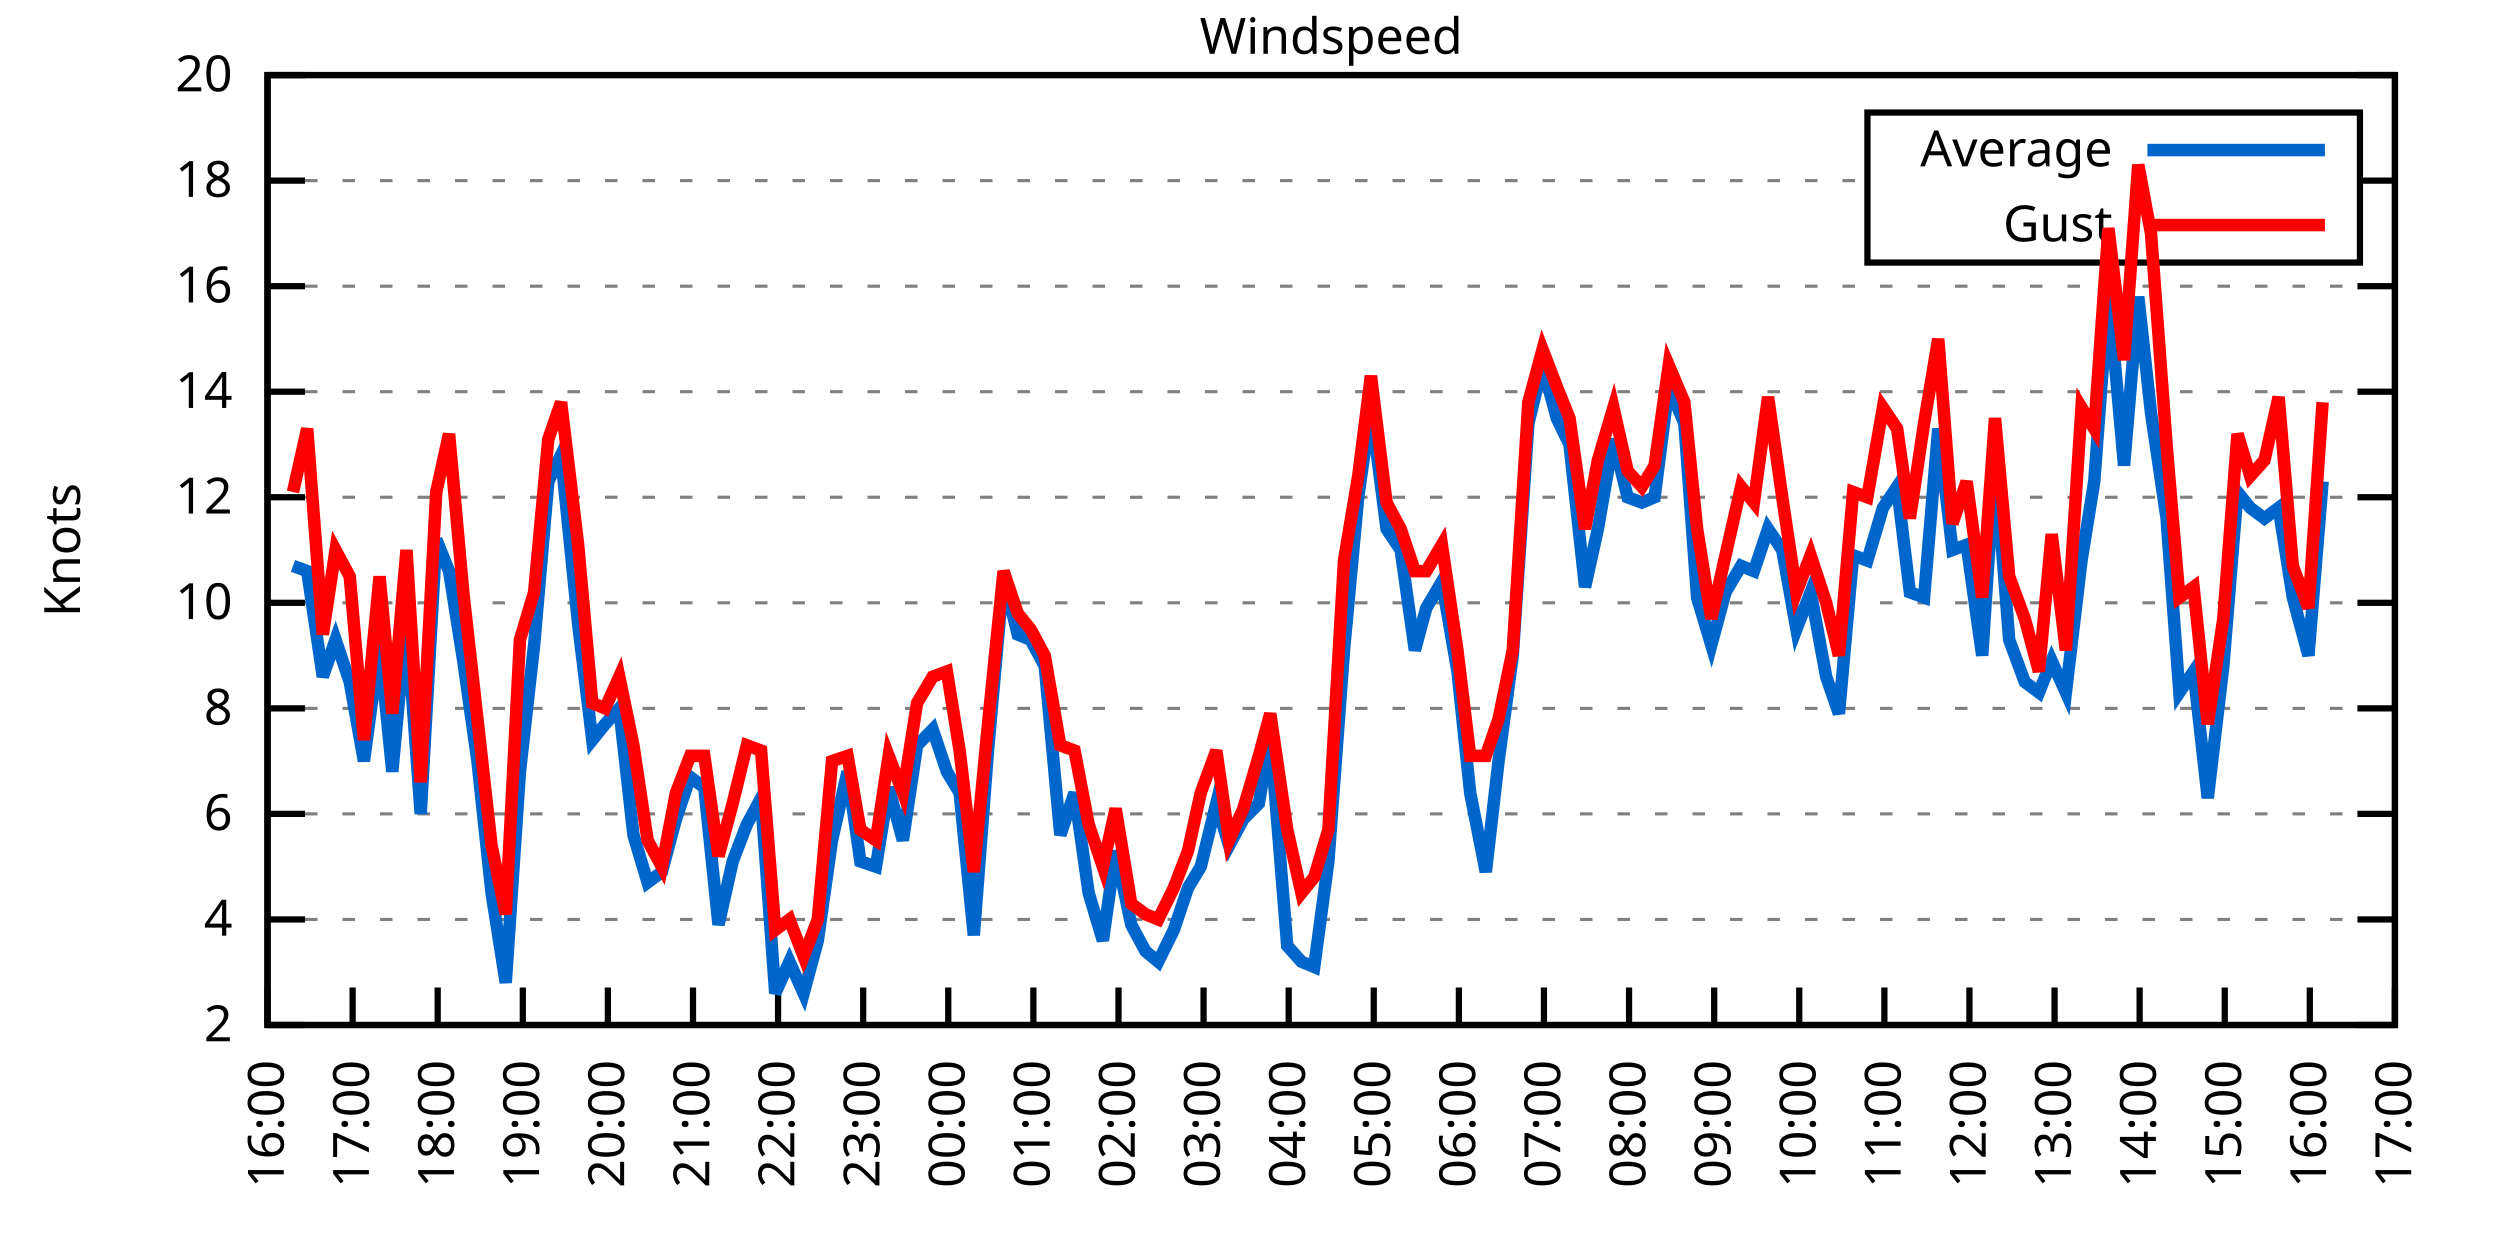
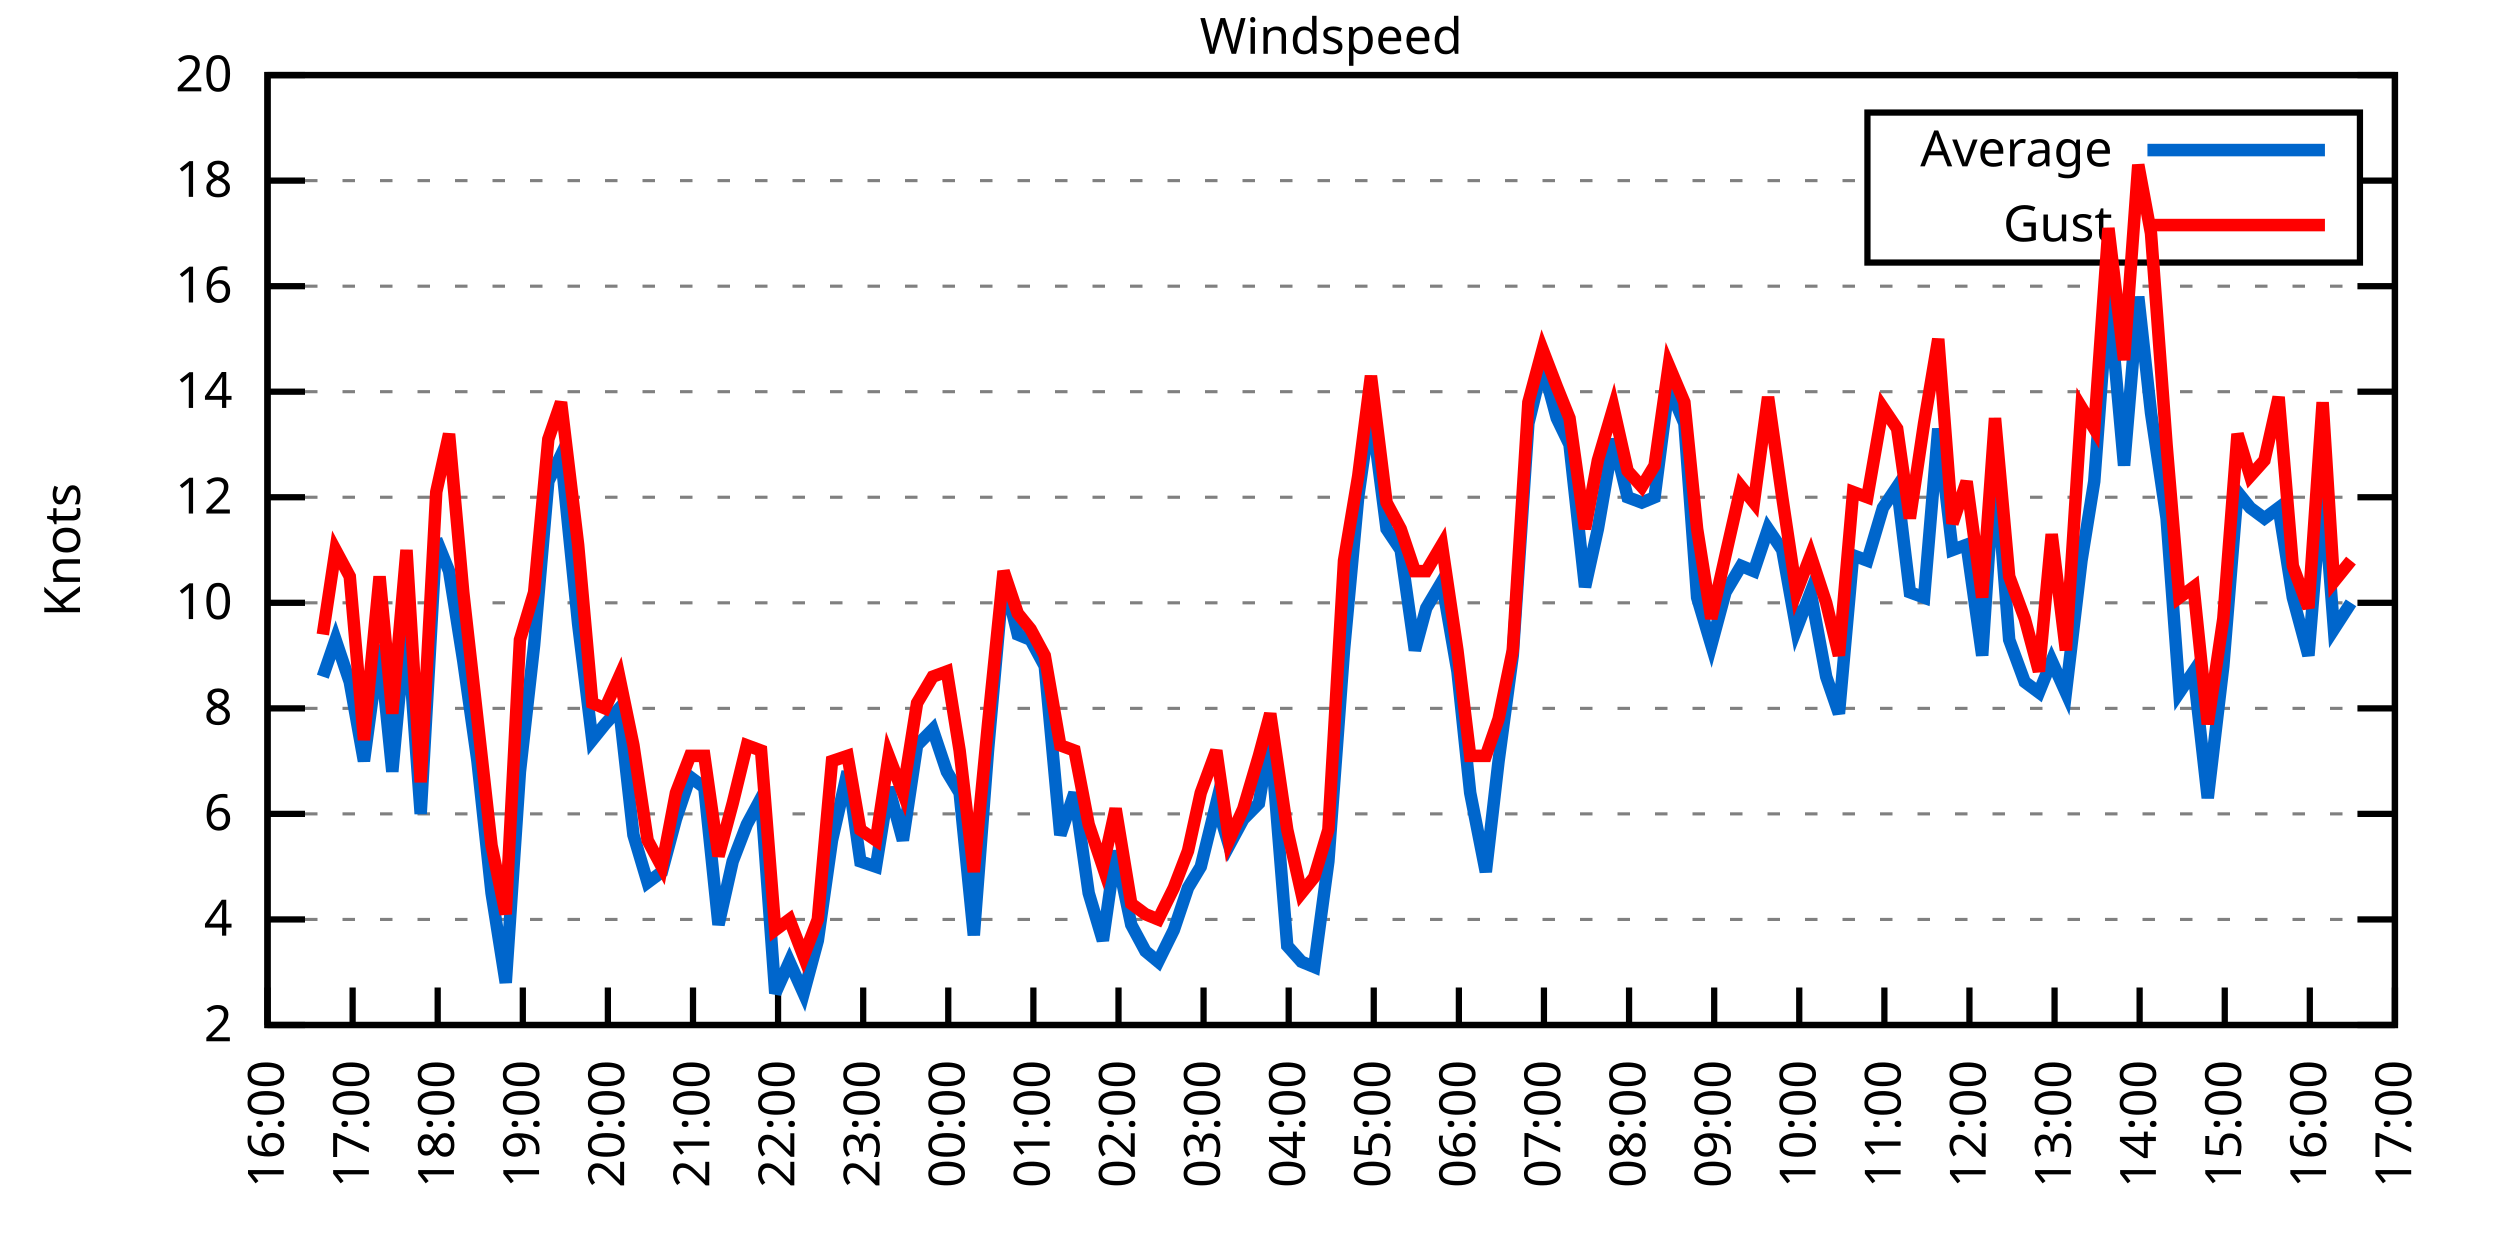
<svg xmlns="http://www.w3.org/2000/svg" xmlns:xlink="http://www.w3.org/1999/xlink" width="400" height="200" viewBox="0 0 400 200">
  <g id="gnuplot_canvas">
    <rect x="0" y="0" width="400" height="200" fill="none" />
    <defs>
      <circle id="gpDot" r="0.5" stroke-width="0.5" stroke="currentColor" />
      <path id="gpPt0" stroke-width="0.333" stroke="currentColor" d="M-1,0 h2 M0,-1 v2" />
      <path id="gpPt1" stroke-width="0.333" stroke="currentColor" d="M-1,-1 L1,1 M1,-1 L-1,1" />
      <path id="gpPt2" stroke-width="0.333" stroke="currentColor" d="M-1,0 L1,0 M0,-1 L0,1 M-1,-1 L1,1 M-1,1 L1,-1" />
      <rect id="gpPt3" stroke-width="0.333" stroke="currentColor" x="-1" y="-1" width="2" height="2" />
      <rect id="gpPt4" stroke-width="0.333" stroke="currentColor" fill="currentColor" x="-1" y="-1" width="2" height="2" />
      <circle id="gpPt5" stroke-width="0.333" stroke="currentColor" cx="0" cy="0" r="1" />
      <use xlink:href="#gpPt5" id="gpPt6" fill="currentColor" stroke="none" />
      <path id="gpPt7" stroke-width="0.333" stroke="currentColor" d="M0,-1.33 L-1.33,0.67 L1.33,0.67 z" />
      <use xlink:href="#gpPt7" id="gpPt8" fill="currentColor" stroke="none" />
      <use xlink:href="#gpPt7" id="gpPt9" stroke="currentColor" transform="rotate(180)" />
      <use xlink:href="#gpPt9" id="gpPt10" fill="currentColor" stroke="none" />
      <use xlink:href="#gpPt3" id="gpPt11" stroke="currentColor" transform="rotate(45)" />
      <use xlink:href="#gpPt11" id="gpPt12" fill="currentColor" stroke="none" />
      <path id="gpPt13" stroke-width="0.333" stroke="currentColor" d="M0,1.330 L1.265,0.411 L0.782,-1.067 L-0.782,-1.076 L-1.265,0.411 z" />
      <use xlink:href="#gpPt13" id="gpPt14" fill="currentColor" stroke="none" />
      <filter id="textbox" filterUnits="objectBoundingBox" x="0" y="0" height="1" width="1">
        <feFlood flood-color="white" flood-opacity="1" result="bgnd" />
        <feComposite in="SourceGraphic" in2="bgnd" operator="atop" />
      </filter>
      <filter id="greybox" filterUnits="objectBoundingBox" x="0" y="0" height="1" width="1">
        <feFlood flood-color="lightgrey" flood-opacity="1" result="grey" />
        <feComposite in="SourceGraphic" in2="grey" operator="atop" />
      </filter>
    </defs>
    <g fill="none" color="white" stroke="currentColor" stroke-width="1.00" stroke-linecap="butt" stroke-linejoin="miter">
</g>
    <g fill="none" color="black" stroke="currentColor" stroke-width="1.00" stroke-linecap="butt" stroke-linejoin="miter">
      <g stroke="none" shape-rendering="crispEdges">
        <polygon fill="rgb(255, 255, 255)" points="42.80,164.00 383.18,164.00 383.18,12.02 42.80,12.02 " />
      </g>
    </g>
    <g fill="none" color="black" stroke="currentColor" stroke-width="1.00" stroke-linecap="butt" stroke-linejoin="miter">
</g>
    <g fill="none" color="black" stroke="black" stroke-width="0.50" stroke-linecap="butt" stroke-linejoin="miter">
</g>
    <g fill="none" color="gray" stroke="currentColor" stroke-width="0.50" stroke-linecap="butt" stroke-linejoin="miter">
      <path stroke="gray" stroke-dasharray="2,4" class="gridline" d="M42.80,164.00 L383.19,164.00  " />
    </g>
    <g fill="none" color="gray" stroke="gray" stroke-width="1.00" stroke-linecap="butt" stroke-linejoin="miter">
</g>
    <g fill="none" color="black" stroke="currentColor" stroke-width="1.00" stroke-linecap="butt" stroke-linejoin="miter">
      <path stroke="black" d="M42.80,164.00 L48.80,164.00 M383.19,164.00 L377.19,164.00  " />
      <g transform="translate(37.20,166.60)" stroke="none" fill="black" font-family="Sans" font-size="8.00" text-anchor="end">
        <text>
          <tspan font-family="Sans"> 2</tspan>
        </text>
      </g>
    </g>
    <g fill="none" color="black" stroke="currentColor" stroke-width="1.00" stroke-linecap="butt" stroke-linejoin="miter">
</g>
    <g fill="none" color="black" stroke="black" stroke-width="0.50" stroke-linecap="butt" stroke-linejoin="miter">
</g>
    <g fill="none" color="gray" stroke="currentColor" stroke-width="0.50" stroke-linecap="butt" stroke-linejoin="miter">
      <path stroke="gray" stroke-dasharray="2,4" class="gridline" d="M42.80,147.11 L383.19,147.11  " />
    </g>
    <g fill="none" color="gray" stroke="gray" stroke-width="1.00" stroke-linecap="butt" stroke-linejoin="miter">
</g>
    <g fill="none" color="black" stroke="currentColor" stroke-width="1.00" stroke-linecap="butt" stroke-linejoin="miter">
      <path stroke="black" d="M42.80,147.11 L48.80,147.11 M383.19,147.11 L377.19,147.11  " />
      <g transform="translate(37.20,149.71)" stroke="none" fill="black" font-family="Sans" font-size="8.00" text-anchor="end">
        <text>
          <tspan font-family="Sans"> 4</tspan>
        </text>
      </g>
    </g>
    <g fill="none" color="black" stroke="currentColor" stroke-width="1.00" stroke-linecap="butt" stroke-linejoin="miter">
</g>
    <g fill="none" color="black" stroke="black" stroke-width="0.50" stroke-linecap="butt" stroke-linejoin="miter">
</g>
    <g fill="none" color="gray" stroke="currentColor" stroke-width="0.50" stroke-linecap="butt" stroke-linejoin="miter">
      <path stroke="gray" stroke-dasharray="2,4" class="gridline" d="M42.80,130.22 L383.19,130.22  " />
    </g>
    <g fill="none" color="gray" stroke="gray" stroke-width="1.00" stroke-linecap="butt" stroke-linejoin="miter">
</g>
    <g fill="none" color="black" stroke="currentColor" stroke-width="1.00" stroke-linecap="butt" stroke-linejoin="miter">
      <path stroke="black" d="M42.80,130.22 L48.80,130.22 M383.19,130.22 L377.19,130.22  " />
      <g transform="translate(37.20,132.82)" stroke="none" fill="black" font-family="Sans" font-size="8.00" text-anchor="end">
        <text>
          <tspan font-family="Sans"> 6</tspan>
        </text>
      </g>
    </g>
    <g fill="none" color="black" stroke="currentColor" stroke-width="1.00" stroke-linecap="butt" stroke-linejoin="miter">
</g>
    <g fill="none" color="black" stroke="black" stroke-width="0.50" stroke-linecap="butt" stroke-linejoin="miter">
</g>
    <g fill="none" color="gray" stroke="currentColor" stroke-width="0.50" stroke-linecap="butt" stroke-linejoin="miter">
      <path stroke="gray" stroke-dasharray="2,4" class="gridline" d="M42.80,113.34 L383.19,113.34  " />
    </g>
    <g fill="none" color="gray" stroke="gray" stroke-width="1.00" stroke-linecap="butt" stroke-linejoin="miter">
</g>
    <g fill="none" color="black" stroke="currentColor" stroke-width="1.00" stroke-linecap="butt" stroke-linejoin="miter">
      <path stroke="black" d="M42.80,113.34 L48.80,113.34 M383.19,113.34 L377.19,113.34  " />
      <g transform="translate(37.20,115.94)" stroke="none" fill="black" font-family="Sans" font-size="8.00" text-anchor="end">
        <text>
          <tspan font-family="Sans"> 8</tspan>
        </text>
      </g>
    </g>
    <g fill="none" color="black" stroke="currentColor" stroke-width="1.00" stroke-linecap="butt" stroke-linejoin="miter">
</g>
    <g fill="none" color="black" stroke="black" stroke-width="0.50" stroke-linecap="butt" stroke-linejoin="miter">
</g>
    <g fill="none" color="gray" stroke="currentColor" stroke-width="0.50" stroke-linecap="butt" stroke-linejoin="miter">
      <path stroke="gray" stroke-dasharray="2,4" class="gridline" d="M42.80,96.45 L383.19,96.45  " />
    </g>
    <g fill="none" color="gray" stroke="gray" stroke-width="1.00" stroke-linecap="butt" stroke-linejoin="miter">
</g>
    <g fill="none" color="black" stroke="currentColor" stroke-width="1.00" stroke-linecap="butt" stroke-linejoin="miter">
      <path stroke="black" d="M42.80,96.45 L48.80,96.45 M383.19,96.45 L377.19,96.45  " />
      <g transform="translate(37.20,99.05)" stroke="none" fill="black" font-family="Sans" font-size="8.00" text-anchor="end">
        <text>
          <tspan font-family="Sans"> 10</tspan>
        </text>
      </g>
    </g>
    <g fill="none" color="black" stroke="currentColor" stroke-width="1.00" stroke-linecap="butt" stroke-linejoin="miter">
</g>
    <g fill="none" color="black" stroke="black" stroke-width="0.50" stroke-linecap="butt" stroke-linejoin="miter">
</g>
    <g fill="none" color="gray" stroke="currentColor" stroke-width="0.50" stroke-linecap="butt" stroke-linejoin="miter">
      <path stroke="gray" stroke-dasharray="2,4" class="gridline" d="M42.80,79.56 L383.19,79.56  " />
    </g>
    <g fill="none" color="gray" stroke="gray" stroke-width="1.00" stroke-linecap="butt" stroke-linejoin="miter">
</g>
    <g fill="none" color="black" stroke="currentColor" stroke-width="1.00" stroke-linecap="butt" stroke-linejoin="miter">
      <path stroke="black" d="M42.80,79.56 L48.80,79.56 M383.19,79.56 L377.19,79.56  " />
      <g transform="translate(37.20,82.16)" stroke="none" fill="black" font-family="Sans" font-size="8.00" text-anchor="end">
        <text>
          <tspan font-family="Sans"> 12</tspan>
        </text>
      </g>
    </g>
    <g fill="none" color="black" stroke="currentColor" stroke-width="1.00" stroke-linecap="butt" stroke-linejoin="miter">
</g>
    <g fill="none" color="black" stroke="black" stroke-width="0.50" stroke-linecap="butt" stroke-linejoin="miter">
</g>
    <g fill="none" color="gray" stroke="currentColor" stroke-width="0.50" stroke-linecap="butt" stroke-linejoin="miter">
      <path stroke="gray" stroke-dasharray="2,4" class="gridline" d="M42.80,62.67 L383.19,62.67  " />
    </g>
    <g fill="none" color="gray" stroke="gray" stroke-width="1.00" stroke-linecap="butt" stroke-linejoin="miter">
</g>
    <g fill="none" color="black" stroke="currentColor" stroke-width="1.00" stroke-linecap="butt" stroke-linejoin="miter">
      <path stroke="black" d="M42.80,62.67 L48.80,62.67 M383.19,62.67 L377.19,62.67  " />
      <g transform="translate(37.20,65.27)" stroke="none" fill="black" font-family="Sans" font-size="8.00" text-anchor="end">
        <text>
          <tspan font-family="Sans"> 14</tspan>
        </text>
      </g>
    </g>
    <g fill="none" color="black" stroke="currentColor" stroke-width="1.00" stroke-linecap="butt" stroke-linejoin="miter">
</g>
    <g fill="none" color="black" stroke="black" stroke-width="0.50" stroke-linecap="butt" stroke-linejoin="miter">
</g>
    <g fill="none" color="gray" stroke="currentColor" stroke-width="0.50" stroke-linecap="butt" stroke-linejoin="miter">
      <path stroke="gray" stroke-dasharray="2,4" class="gridline" d="M42.80,45.79 L383.19,45.79  " />
    </g>
    <g fill="none" color="gray" stroke="gray" stroke-width="1.00" stroke-linecap="butt" stroke-linejoin="miter">
</g>
    <g fill="none" color="black" stroke="currentColor" stroke-width="1.00" stroke-linecap="butt" stroke-linejoin="miter">
      <path stroke="black" d="M42.80,45.79 L48.80,45.79 M383.19,45.79 L377.19,45.79  " />
      <g transform="translate(37.20,48.39)" stroke="none" fill="black" font-family="Sans" font-size="8.00" text-anchor="end">
        <text>
          <tspan font-family="Sans"> 16</tspan>
        </text>
      </g>
    </g>
    <g fill="none" color="black" stroke="currentColor" stroke-width="1.00" stroke-linecap="butt" stroke-linejoin="miter">
</g>
    <g fill="none" color="black" stroke="black" stroke-width="0.50" stroke-linecap="butt" stroke-linejoin="miter">
</g>
    <g fill="none" color="gray" stroke="currentColor" stroke-width="0.50" stroke-linecap="butt" stroke-linejoin="miter">
      <path stroke="gray" stroke-dasharray="2,4" class="gridline" d="M42.80,28.90 L298.79,28.90 M377.59,28.90 L383.19,28.90  " />
    </g>
    <g fill="none" color="gray" stroke="gray" stroke-width="1.00" stroke-linecap="butt" stroke-linejoin="miter">
</g>
    <g fill="none" color="black" stroke="currentColor" stroke-width="1.00" stroke-linecap="butt" stroke-linejoin="miter">
      <path stroke="black" d="M42.80,28.90 L48.80,28.90 M383.19,28.90 L377.19,28.90  " />
      <g transform="translate(37.20,31.50)" stroke="none" fill="black" font-family="Sans" font-size="8.00" text-anchor="end">
        <text>
          <tspan font-family="Sans"> 18</tspan>
        </text>
      </g>
    </g>
    <g fill="none" color="black" stroke="currentColor" stroke-width="1.00" stroke-linecap="butt" stroke-linejoin="miter">
</g>
    <g fill="none" color="black" stroke="black" stroke-width="0.50" stroke-linecap="butt" stroke-linejoin="miter">
</g>
    <g fill="none" color="gray" stroke="currentColor" stroke-width="0.50" stroke-linecap="butt" stroke-linejoin="miter">
      <path stroke="gray" stroke-dasharray="2,4" class="gridline" d="M42.80,12.01 L383.19,12.01  " />
    </g>
    <g fill="none" color="gray" stroke="gray" stroke-width="1.00" stroke-linecap="butt" stroke-linejoin="miter">
</g>
    <g fill="none" color="black" stroke="currentColor" stroke-width="1.00" stroke-linecap="butt" stroke-linejoin="miter">
      <path stroke="black" d="M42.80,12.01 L48.80,12.01 M383.19,12.01 L377.19,12.01  " />
      <g transform="translate(37.20,14.61)" stroke="none" fill="black" font-family="Sans" font-size="8.00" text-anchor="end">
        <text>
          <tspan font-family="Sans"> 20</tspan>
        </text>
      </g>
    </g>
    <g fill="none" color="black" stroke="currentColor" stroke-width="1.00" stroke-linecap="butt" stroke-linejoin="miter">
      <path stroke="black" d="M42.80,164.00 L42.80,158.00  " />
      <g transform="translate(45.40,169.60) rotate(270.00)" stroke="none" fill="black" font-family="Sans" font-size="8.00" text-anchor="end">
        <text>
          <tspan font-family="Sans">16:00</tspan>
        </text>
      </g>
    </g>
    <g fill="none" color="black" stroke="currentColor" stroke-width="1.00" stroke-linecap="butt" stroke-linejoin="miter">
      <path stroke="black" d="M56.42,164.00 L56.42,158.00  " />
      <g transform="translate(59.02,169.60) rotate(270.00)" stroke="none" fill="black" font-family="Sans" font-size="8.00" text-anchor="end">
        <text>
          <tspan font-family="Sans">17:00</tspan>
        </text>
      </g>
    </g>
    <g fill="none" color="black" stroke="currentColor" stroke-width="1.00" stroke-linecap="butt" stroke-linejoin="miter">
      <path stroke="black" d="M70.03,164.00 L70.03,158.00  " />
      <g transform="translate(72.63,169.60) rotate(270.00)" stroke="none" fill="black" font-family="Sans" font-size="8.00" text-anchor="end">
        <text>
          <tspan font-family="Sans">18:00</tspan>
        </text>
      </g>
    </g>
    <g fill="none" color="black" stroke="currentColor" stroke-width="1.00" stroke-linecap="butt" stroke-linejoin="miter">
      <path stroke="black" d="M83.65,164.00 L83.65,158.00  " />
      <g transform="translate(86.25,169.60) rotate(270.00)" stroke="none" fill="black" font-family="Sans" font-size="8.00" text-anchor="end">
        <text>
          <tspan font-family="Sans">19:00</tspan>
        </text>
      </g>
    </g>
    <g fill="none" color="black" stroke="currentColor" stroke-width="1.00" stroke-linecap="butt" stroke-linejoin="miter">
      <path stroke="black" d="M97.26,164.00 L97.26,158.00  " />
      <g transform="translate(99.86,169.60) rotate(270.00)" stroke="none" fill="black" font-family="Sans" font-size="8.00" text-anchor="end">
        <text>
          <tspan font-family="Sans">20:00</tspan>
        </text>
      </g>
    </g>
    <g fill="none" color="black" stroke="currentColor" stroke-width="1.00" stroke-linecap="butt" stroke-linejoin="miter">
      <path stroke="black" d="M110.88,164.00 L110.88,158.00  " />
      <g transform="translate(113.48,169.60) rotate(270.00)" stroke="none" fill="black" font-family="Sans" font-size="8.00" text-anchor="end">
        <text>
          <tspan font-family="Sans">21:00</tspan>
        </text>
      </g>
    </g>
    <g fill="none" color="black" stroke="currentColor" stroke-width="1.00" stroke-linecap="butt" stroke-linejoin="miter">
      <path stroke="black" d="M124.49,164.00 L124.49,158.00  " />
      <g transform="translate(127.09,169.60) rotate(270.00)" stroke="none" fill="black" font-family="Sans" font-size="8.00" text-anchor="end">
        <text>
          <tspan font-family="Sans">22:00</tspan>
        </text>
      </g>
    </g>
    <g fill="none" color="black" stroke="currentColor" stroke-width="1.00" stroke-linecap="butt" stroke-linejoin="miter">
      <path stroke="black" d="M138.11,164.00 L138.11,158.00  " />
      <g transform="translate(140.71,169.60) rotate(270.00)" stroke="none" fill="black" font-family="Sans" font-size="8.00" text-anchor="end">
        <text>
          <tspan font-family="Sans">23:00</tspan>
        </text>
      </g>
    </g>
    <g fill="none" color="black" stroke="currentColor" stroke-width="1.00" stroke-linecap="butt" stroke-linejoin="miter">
      <path stroke="black" d="M151.72,164.00 L151.72,158.00  " />
      <g transform="translate(154.32,169.60) rotate(270.00)" stroke="none" fill="black" font-family="Sans" font-size="8.00" text-anchor="end">
        <text>
          <tspan font-family="Sans">00:00</tspan>
        </text>
      </g>
    </g>
    <g fill="none" color="black" stroke="currentColor" stroke-width="1.00" stroke-linecap="butt" stroke-linejoin="miter">
      <path stroke="black" d="M165.34,164.00 L165.34,158.00  " />
      <g transform="translate(167.94,169.60) rotate(270.00)" stroke="none" fill="black" font-family="Sans" font-size="8.00" text-anchor="end">
        <text>
          <tspan font-family="Sans">01:00</tspan>
        </text>
      </g>
    </g>
    <g fill="none" color="black" stroke="currentColor" stroke-width="1.00" stroke-linecap="butt" stroke-linejoin="miter">
      <path stroke="black" d="M178.96,164.00 L178.96,158.00  " />
      <g transform="translate(181.56,169.60) rotate(270.00)" stroke="none" fill="black" font-family="Sans" font-size="8.00" text-anchor="end">
        <text>
          <tspan font-family="Sans">02:00</tspan>
        </text>
      </g>
    </g>
    <g fill="none" color="black" stroke="currentColor" stroke-width="1.00" stroke-linecap="butt" stroke-linejoin="miter">
      <path stroke="black" d="M192.57,164.00 L192.57,158.00  " />
      <g transform="translate(195.17,169.60) rotate(270.00)" stroke="none" fill="black" font-family="Sans" font-size="8.00" text-anchor="end">
        <text>
          <tspan font-family="Sans">03:00</tspan>
        </text>
      </g>
    </g>
    <g fill="none" color="black" stroke="currentColor" stroke-width="1.00" stroke-linecap="butt" stroke-linejoin="miter">
      <path stroke="black" d="M206.19,164.00 L206.19,158.00  " />
      <g transform="translate(208.79,169.60) rotate(270.00)" stroke="none" fill="black" font-family="Sans" font-size="8.00" text-anchor="end">
        <text>
          <tspan font-family="Sans">04:00</tspan>
        </text>
      </g>
    </g>
    <g fill="none" color="black" stroke="currentColor" stroke-width="1.00" stroke-linecap="butt" stroke-linejoin="miter">
      <path stroke="black" d="M219.80,164.00 L219.80,158.00  " />
      <g transform="translate(222.40,169.60) rotate(270.00)" stroke="none" fill="black" font-family="Sans" font-size="8.00" text-anchor="end">
        <text>
          <tspan font-family="Sans">05:00</tspan>
        </text>
      </g>
    </g>
    <g fill="none" color="black" stroke="currentColor" stroke-width="1.00" stroke-linecap="butt" stroke-linejoin="miter">
      <path stroke="black" d="M233.42,164.00 L233.42,158.00  " />
      <g transform="translate(236.02,169.60) rotate(270.00)" stroke="none" fill="black" font-family="Sans" font-size="8.00" text-anchor="end">
        <text>
          <tspan font-family="Sans">06:00</tspan>
        </text>
      </g>
    </g>
    <g fill="none" color="black" stroke="currentColor" stroke-width="1.00" stroke-linecap="butt" stroke-linejoin="miter">
      <path stroke="black" d="M247.03,164.00 L247.03,158.00  " />
      <g transform="translate(249.63,169.60) rotate(270.00)" stroke="none" fill="black" font-family="Sans" font-size="8.00" text-anchor="end">
        <text>
          <tspan font-family="Sans">07:00</tspan>
        </text>
      </g>
    </g>
    <g fill="none" color="black" stroke="currentColor" stroke-width="1.00" stroke-linecap="butt" stroke-linejoin="miter">
      <path stroke="black" d="M260.65,164.00 L260.65,158.00  " />
      <g transform="translate(263.25,169.60) rotate(270.00)" stroke="none" fill="black" font-family="Sans" font-size="8.00" text-anchor="end">
        <text>
          <tspan font-family="Sans">08:00</tspan>
        </text>
      </g>
    </g>
    <g fill="none" color="black" stroke="currentColor" stroke-width="1.00" stroke-linecap="butt" stroke-linejoin="miter">
      <path stroke="black" d="M274.27,164.00 L274.27,158.00  " />
      <g transform="translate(276.87,169.60) rotate(270.00)" stroke="none" fill="black" font-family="Sans" font-size="8.00" text-anchor="end">
        <text>
          <tspan font-family="Sans">09:00</tspan>
        </text>
      </g>
    </g>
    <g fill="none" color="black" stroke="currentColor" stroke-width="1.00" stroke-linecap="butt" stroke-linejoin="miter">
      <path stroke="black" d="M287.88,164.00 L287.88,158.00  " />
      <g transform="translate(290.48,169.60) rotate(270.00)" stroke="none" fill="black" font-family="Sans" font-size="8.00" text-anchor="end">
        <text>
          <tspan font-family="Sans">10:00</tspan>
        </text>
      </g>
    </g>
    <g fill="none" color="black" stroke="currentColor" stroke-width="1.00" stroke-linecap="butt" stroke-linejoin="miter">
      <path stroke="black" d="M301.50,164.00 L301.50,158.00  " />
      <g transform="translate(304.10,169.60) rotate(270.00)" stroke="none" fill="black" font-family="Sans" font-size="8.00" text-anchor="end">
        <text>
          <tspan font-family="Sans">11:00</tspan>
        </text>
      </g>
    </g>
    <g fill="none" color="black" stroke="currentColor" stroke-width="1.00" stroke-linecap="butt" stroke-linejoin="miter">
      <path stroke="black" d="M315.11,164.00 L315.11,158.00  " />
      <g transform="translate(317.71,169.60) rotate(270.00)" stroke="none" fill="black" font-family="Sans" font-size="8.00" text-anchor="end">
        <text>
          <tspan font-family="Sans">12:00</tspan>
        </text>
      </g>
    </g>
    <g fill="none" color="black" stroke="currentColor" stroke-width="1.00" stroke-linecap="butt" stroke-linejoin="miter">
      <path stroke="black" d="M328.73,164.00 L328.73,158.00  " />
      <g transform="translate(331.33,169.60) rotate(270.00)" stroke="none" fill="black" font-family="Sans" font-size="8.00" text-anchor="end">
        <text>
          <tspan font-family="Sans">13:00</tspan>
        </text>
      </g>
    </g>
    <g fill="none" color="black" stroke="currentColor" stroke-width="1.00" stroke-linecap="butt" stroke-linejoin="miter">
      <path stroke="black" d="M342.34,164.00 L342.34,158.00  " />
      <g transform="translate(344.94,169.60) rotate(270.00)" stroke="none" fill="black" font-family="Sans" font-size="8.00" text-anchor="end">
        <text>
          <tspan font-family="Sans">14:00</tspan>
        </text>
      </g>
    </g>
    <g fill="none" color="black" stroke="currentColor" stroke-width="1.00" stroke-linecap="butt" stroke-linejoin="miter">
      <path stroke="black" d="M355.96,164.00 L355.96,158.00  " />
      <g transform="translate(358.56,169.60) rotate(270.00)" stroke="none" fill="black" font-family="Sans" font-size="8.00" text-anchor="end">
        <text>
          <tspan font-family="Sans">15:00</tspan>
        </text>
      </g>
    </g>
    <g fill="none" color="black" stroke="currentColor" stroke-width="1.00" stroke-linecap="butt" stroke-linejoin="miter">
      <path stroke="black" d="M369.57,164.00 L369.57,158.00  " />
      <g transform="translate(372.17,169.60) rotate(270.00)" stroke="none" fill="black" font-family="Sans" font-size="8.00" text-anchor="end">
        <text>
          <tspan font-family="Sans">16:00</tspan>
        </text>
      </g>
    </g>
    <g fill="none" color="black" stroke="currentColor" stroke-width="1.00" stroke-linecap="butt" stroke-linejoin="miter">
      <path stroke="black" d="M383.19,164.00 L383.19,158.00  " />
      <g transform="translate(385.79,169.60) rotate(270.00)" stroke="none" fill="black" font-family="Sans" font-size="8.00" text-anchor="end">
        <text>
          <tspan font-family="Sans">17:00</tspan>
        </text>
      </g>
    </g>
    <g fill="none" color="black" stroke="currentColor" stroke-width="1.00" stroke-linecap="butt" stroke-linejoin="miter">
</g>
    <g fill="none" color="black" stroke="currentColor" stroke-width="1.00" stroke-linecap="butt" stroke-linejoin="miter">
      <path stroke="black" d="M42.80,12.01 L42.80,164.00 L383.19,164.00 L383.19,12.01 L42.80,12.01 Z  " />
    </g>
    <g fill="none" color="black" stroke="currentColor" stroke-width="1.00" stroke-linecap="butt" stroke-linejoin="miter">
</g>
    <g fill="none" color="black" stroke="currentColor" stroke-width="1.00" stroke-linecap="butt" stroke-linejoin="miter">
      <path stroke="black" d="M298.79,42.01 L298.79,18.01 L377.59,18.01 L377.59,42.01 L298.79,42.01 Z  " />
    </g>
    <g id="Windspeed_plot_1">
      <g fill="none" color="white" stroke="black" stroke-width="2.00" stroke-linecap="butt" stroke-linejoin="miter">
</g>
      <g fill="none" color="black" stroke="currentColor" stroke-width="2.00" stroke-linecap="butt" stroke-linejoin="miter">
        <g transform="translate(337.99,26.61)" stroke="none" fill="black" font-family="Sans" font-size="8.00" text-anchor="end">
          <text>
            <tspan font-family="Sans">Average</tspan>
          </text>
        </g>
      </g>
      <g fill="none" color="black" stroke="currentColor" stroke-width="2.00" stroke-linecap="butt" stroke-linejoin="miter">
-         <path stroke="rgb(  0, 102, 204)" d="M343.59,24.01 L371.99,24.01 M46.88,90.54 L49.15,91.38 L51.65,108.27 L53.69,102.36 L55.96,109.11 L58.23,121.78   L60.73,103.20 L62.77,123.47 L65.04,98.98 L67.31,130.22 L69.80,86.32 L71.85,91.38 L74.12,105.74 L76.39,121.78   L78.65,142.89 L80.92,157.24 L83.19,123.47 L85.46,103.20 L87.73,77.03 L89.77,72.81 L92.50,99.83 L94.77,118.40   L96.81,115.87 L99.08,113.34 L101.35,133.60 L103.62,141.20 L105.89,139.51 L108.15,131.07 L110.42,124.31 L112.69,126.00   L114.96,147.96 L117.23,137.82 L119.50,131.91 L121.77,127.69 L124.04,158.93 L126.31,153.87 L128.58,158.93 L130.85,150.49   L133.12,134.45 L135.61,123.47 L137.66,137.82 L140.15,138.67 L142.19,126.00 L144.46,134.45 L146.73,119.25 L149.23,116.71   L151.50,123.47 L153.54,126.85 L155.81,149.65 L158.08,120.09 L160.57,92.23 L162.84,101.52 L164.89,102.36 L167.16,106.58   L169.65,133.60 L171.92,126.85 L174.19,142.89 L176.46,150.49 L178.50,136.14 L181.00,147.96 L183.27,152.18 L185.31,153.87   L187.81,148.80 L190.08,142.05 L192.12,138.67 L194.61,128.54 L196.66,135.29 L198.93,131.07 L201.42,128.54 L203.24,117.56   L205.96,151.33 L208.23,153.87 L210.27,154.71 L212.54,137.82 L215.04,104.05 L217.31,79.56 L219.35,65.21 L221.85,84.63   L224.11,88.00 L226.38,104.05 L228.20,97.29 L230.70,93.07 L233.19,107.43 L235.23,126.85 L237.73,139.51 L239.77,121.78   L242.04,104.89 L244.54,67.74 L246.81,58.45 L249.08,66.90 L251.12,71.12 L253.61,93.92 L255.66,84.63 L258.15,70.27   L260.42,79.56 L262.69,80.41 L264.73,79.56 L267.00,61.83 L269.50,67.74 L271.54,95.60 L273.81,103.20 L276.08,94.76   L278.58,90.54 L280.62,91.38 L282.89,84.63 L285.16,88.00 L287.43,100.67 L289.70,94.76 L292.19,108.27 L294.23,114.18   L296.50,88.85 L298.77,89.69 L301.27,81.25 L303.54,77.87 L305.58,94.76 L307.85,95.60 L310.12,68.58 L312.39,88.00   L314.66,87.16 L317.15,104.89 L319.20,73.65 L321.47,102.36 L323.96,109.11 L326.23,110.80 L328.27,105.74 L330.54,110.80   L333.04,89.69 L335.08,77.03 L337.35,46.63 L339.85,74.49 L342.12,47.47 L344.16,66.05 L346.65,82.94 L348.70,110.80   L350.97,107.43 L353.24,127.69 L355.73,106.58 L358.00,78.72 L360.04,81.25 L362.31,82.94 L364.58,81.25 L366.85,95.60   L369.35,104.89 L371.62,77.03  " />
+         <path stroke="rgb(  0, 102, 204)" d="M343.59,24.01 L371.99,24.01 M51.65,108.27 L53.69,102.36 L55.96,109.11 L58.23,121.78 L60.73,103.20 L62.77,123.47   L65.04,98.98 L67.31,130.22 L69.80,86.32 L71.85,91.38 L74.12,105.74 L76.39,121.78 L78.65,142.89 L80.92,157.24   L83.19,123.47 L85.46,103.20 L87.73,77.03 L89.77,72.81 L92.50,99.83 L94.77,118.40 L96.81,115.87 L99.08,113.34   L101.35,133.60 L103.62,141.20 L105.89,139.51 L108.15,131.07 L110.42,124.31 L112.69,126.00 L114.96,147.96 L117.23,137.82   L119.50,131.91 L121.77,127.69 L124.04,158.93 L126.31,153.87 L128.58,158.93 L130.85,150.49 L133.12,134.45 L135.61,123.47   L137.66,137.82 L140.15,138.67 L142.19,126.00 L144.46,134.45 L146.73,119.25 L149.23,116.71 L151.50,123.47 L153.54,126.85   L155.81,149.65 L158.08,120.09 L160.57,92.23 L162.84,101.52 L164.89,102.36 L167.16,106.58 L169.65,133.60 L171.92,126.85   L174.19,142.89 L176.46,150.49 L178.50,136.14 L181.00,147.96 L183.27,152.18 L185.31,153.87 L187.81,148.80 L190.08,142.05   L192.12,138.67 L194.61,128.54 L196.66,135.29 L198.93,131.07 L201.42,128.54 L203.24,117.56 L205.96,151.33 L208.23,153.87   L210.27,154.71 L212.54,137.82 L215.04,104.05 L217.31,79.56 L219.35,65.21 L221.85,84.63 L224.11,88.00 L226.38,104.05   L228.20,97.29 L230.70,93.07 L233.19,107.43 L235.23,126.85 L237.73,139.51 L239.77,121.78 L242.04,104.89 L244.54,67.74   L246.81,58.45 L249.08,66.90 L251.12,71.12 L253.61,93.92 L255.66,84.63 L258.15,70.27 L260.42,79.56 L262.69,80.41   L264.73,79.56 L267.00,61.83 L269.50,67.74 L271.54,95.60 L273.81,103.20 L276.08,94.76 L278.58,90.54 L280.62,91.38   L282.89,84.63 L285.16,88.00 L287.43,100.67 L289.70,94.76 L292.19,108.27 L294.23,114.18 L296.50,88.85 L298.77,89.69   L301.27,81.25 L303.54,77.87 L305.58,94.76 L307.85,95.60 L310.12,68.58 L312.39,88.00 L314.66,87.16 L317.15,104.89   L319.20,73.65 L321.47,102.36 L323.96,109.11 L326.23,110.80 L328.27,105.74 L330.54,110.80 L333.04,89.69 L335.08,77.03   L337.35,46.63 L339.85,74.49 L342.12,47.47 L344.16,66.05 L346.65,82.94 L348.70,110.80 L350.97,107.43 L353.24,127.69   L355.73,106.58 L358.00,78.72 L360.04,81.25 L362.31,82.94 L364.58,81.25 L366.85,95.60 L369.35,104.89 L371.62,77.03   L373.43,100.67 L376.16,96.45  " />
      </g>
    </g>
    <g id="Windspeed_plot_2">
      <g fill="none" color="black" stroke="currentColor" stroke-width="2.00" stroke-linecap="butt" stroke-linejoin="miter">
        <g transform="translate(337.99,38.61)" stroke="none" fill="black" font-family="Sans" font-size="8.00" text-anchor="end">
          <text>
            <tspan font-family="Sans">Gust</tspan>
          </text>
        </g>
      </g>
      <g fill="none" color="black" stroke="currentColor" stroke-width="2.00" stroke-linecap="butt" stroke-linejoin="miter">
-         <path stroke="rgb(255,   0,   0)" d="M343.59,36.01 L371.99,36.01 M46.88,78.72 L49.15,68.58 L51.65,101.52 L53.69,88.00 L55.96,92.23 L58.23,118.40   L60.73,92.23 L62.77,114.18 L65.04,88.00 L67.31,125.16 L69.80,78.72 L71.85,69.43 L74.12,94.76 L76.39,115.03   L78.65,135.29 L80.92,146.27 L83.19,102.36 L85.46,94.76 L87.73,70.27 L89.77,64.36 L92.50,87.16 L94.77,112.49   L96.81,113.34 L99.08,108.27 L101.35,119.25 L103.62,134.45 L105.89,138.67 L108.15,126.85 L110.42,120.94 L112.69,120.94   L114.96,136.98 L117.23,128.54 L119.50,119.25 L121.77,120.09 L124.04,148.80 L126.31,147.11 L128.58,153.02 L130.85,147.11   L133.12,121.78 L135.61,120.94 L137.66,132.76 L140.15,134.45 L142.19,120.94 L144.46,126.85 L146.73,112.49 L149.23,108.27   L151.50,107.43 L153.54,120.09 L155.81,139.51 L158.08,115.87 L160.57,91.38 L162.84,98.14 L164.89,100.67 L167.16,104.89   L169.65,119.25 L171.92,120.09 L174.19,131.91 L176.46,138.67 L178.50,129.38 L181.00,144.58 L183.27,146.27 L185.31,147.11   L187.81,142.05 L190.08,136.14 L192.12,126.85 L194.61,120.09 L196.66,134.45 L198.93,129.38 L201.42,120.94 L203.24,114.18   L205.96,132.76 L208.23,142.89 L210.27,140.36 L212.54,132.76 L215.04,89.69 L217.31,76.18 L219.35,60.14 L221.85,80.41   L224.11,84.63 L226.38,91.38 L228.20,91.38 L230.70,87.16 L233.19,104.05 L235.23,120.94 L237.73,120.94 L239.77,115.03   L242.04,104.05 L244.54,64.36 L246.81,55.92 L249.08,61.83 L251.12,66.90 L253.61,84.63 L255.66,73.65 L258.15,65.21   L260.42,75.34 L262.69,77.87 L264.73,74.49 L267.00,58.45 L269.50,64.36 L271.54,84.63 L273.81,98.98 L276.08,88.85   L278.58,77.87 L280.62,80.41 L282.89,63.52 L285.16,79.56 L287.43,94.76 L289.70,88.85 L292.19,96.45 L294.23,104.89   L296.50,78.72 L298.77,79.56 L301.27,65.21 L303.54,68.58 L305.58,82.94 L307.85,67.74 L310.12,54.23 L312.39,83.78   L314.66,77.03 L317.15,95.60 L319.20,66.90 L321.47,92.23 L323.96,98.98 L326.23,107.43 L328.27,85.47 L330.54,104.05   L333.04,65.21 L335.08,68.58 L337.35,36.50 L339.85,57.61 L342.12,26.36 L344.16,37.34 L346.65,71.12 L348.70,95.60   L350.97,93.92 L353.24,115.87 L355.73,98.98 L358.00,69.43 L360.04,76.18 L362.31,73.65 L364.58,63.52 L366.85,90.54   L369.35,97.29 L371.62,64.36  " />
+         <path stroke="rgb(255,   0,   0)" d="M343.59,36.01 L371.99,36.01 M51.65,101.52 L53.69,88.00 L55.96,92.23 L58.23,118.40 L60.73,92.23 L62.77,114.18   L65.04,88.00 L67.31,125.16 L69.80,78.72 L71.85,69.43 L74.12,94.76 L76.39,115.03 L78.65,135.29 L80.92,146.27   L83.19,102.36 L85.46,94.76 L87.73,70.27 L89.77,64.36 L92.50,87.16 L94.77,112.49 L96.81,113.34 L99.08,108.27   L101.35,119.25 L103.62,134.45 L105.89,138.67 L108.15,126.85 L110.42,120.94 L112.69,120.94 L114.96,136.98 L117.23,128.54   L119.50,119.25 L121.77,120.09 L124.04,148.80 L126.31,147.11 L128.58,153.02 L130.85,147.11 L133.12,121.78 L135.61,120.94   L137.66,132.76 L140.15,134.45 L142.19,120.94 L144.46,126.85 L146.73,112.49 L149.23,108.27 L151.50,107.43 L153.54,120.09   L155.81,139.51 L158.08,115.87 L160.57,91.38 L162.84,98.14 L164.89,100.67 L167.16,104.89 L169.65,119.25 L171.92,120.09   L174.19,131.91 L176.46,138.67 L178.50,129.38 L181.00,144.58 L183.27,146.27 L185.31,147.11 L187.81,142.05 L190.08,136.14   L192.12,126.85 L194.61,120.09 L196.66,134.45 L198.93,129.38 L201.42,120.94 L203.24,114.18 L205.96,132.76 L208.23,142.89   L210.27,140.36 L212.54,132.76 L215.04,89.69 L217.31,76.18 L219.35,60.14 L221.85,80.41 L224.11,84.63 L226.38,91.38   L228.20,91.38 L230.70,87.16 L233.19,104.05 L235.23,120.94 L237.73,120.94 L239.77,115.03 L242.04,104.05 L244.54,64.36   L246.81,55.92 L249.08,61.83 L251.12,66.90 L253.61,84.63 L255.66,73.65 L258.15,65.21 L260.42,75.34 L262.69,77.87   L264.73,74.49 L267.00,58.45 L269.50,64.36 L271.54,84.63 L273.81,98.98 L276.08,88.85 L278.58,77.87 L280.62,80.41   L282.89,63.52 L285.16,79.56 L287.43,94.76 L289.70,88.85 L292.19,96.45 L294.23,104.89 L296.50,78.72 L298.77,79.56   L301.27,65.21 L303.54,68.58 L305.58,82.94 L307.85,67.74 L310.12,54.23 L312.39,83.78 L314.66,77.03 L317.15,95.60   L319.20,66.90 L321.47,92.23 L323.96,98.98 L326.23,107.43 L328.27,85.47 L330.54,104.05 L333.04,65.21 L335.08,68.58   L337.35,36.50 L339.85,57.61 L342.12,26.36 L344.16,37.34 L346.65,71.12 L348.70,95.60 L350.97,93.92 L353.24,115.87   L355.73,98.98 L358.00,69.43 L360.04,76.18 L362.31,73.65 L364.58,63.52 L366.85,90.54 L369.35,97.29 L371.62,64.36   L373.43,93.07 L376.16,89.69  " />
      </g>
    </g>
    <g fill="none" color="black" stroke="currentColor" stroke-width="2.00" stroke-linecap="butt" stroke-linejoin="miter">
</g>
    <g fill="none" color="black" stroke="black" stroke-width="1.00" stroke-linecap="butt" stroke-linejoin="miter">
</g>
    <g fill="none" color="black" stroke="currentColor" stroke-width="1.00" stroke-linecap="butt" stroke-linejoin="miter">
      <path stroke="black" d="M42.80,12.01 L42.80,164.00 L383.19,164.00 L383.19,12.01 L42.80,12.01 Z  " />
      <g transform="translate(12.80,88.01) rotate(270.00)" stroke="none" fill="black" font-family="Sans" font-size="8.00" text-anchor="middle">
        <text>
          <tspan font-family="Sans">Knots</tspan>
        </text>
      </g>
    </g>
    <g fill="none" color="black" stroke="currentColor" stroke-width="1.00" stroke-linecap="butt" stroke-linejoin="miter">
</g>
    <g fill="none" color="black" stroke="currentColor" stroke-width="1.00" stroke-linecap="butt" stroke-linejoin="miter">
      <g transform="translate(212.99,8.61)" stroke="none" fill="black" font-family="Sans" font-size="8.00" text-anchor="middle">
        <text>
          <tspan font-family="Sans">Windspeed</tspan>
        </text>
      </g>
    </g>
    <g fill="none" color="black" stroke="currentColor" stroke-width="1.00" stroke-linecap="butt" stroke-linejoin="miter">
</g>
  </g>
</svg>
